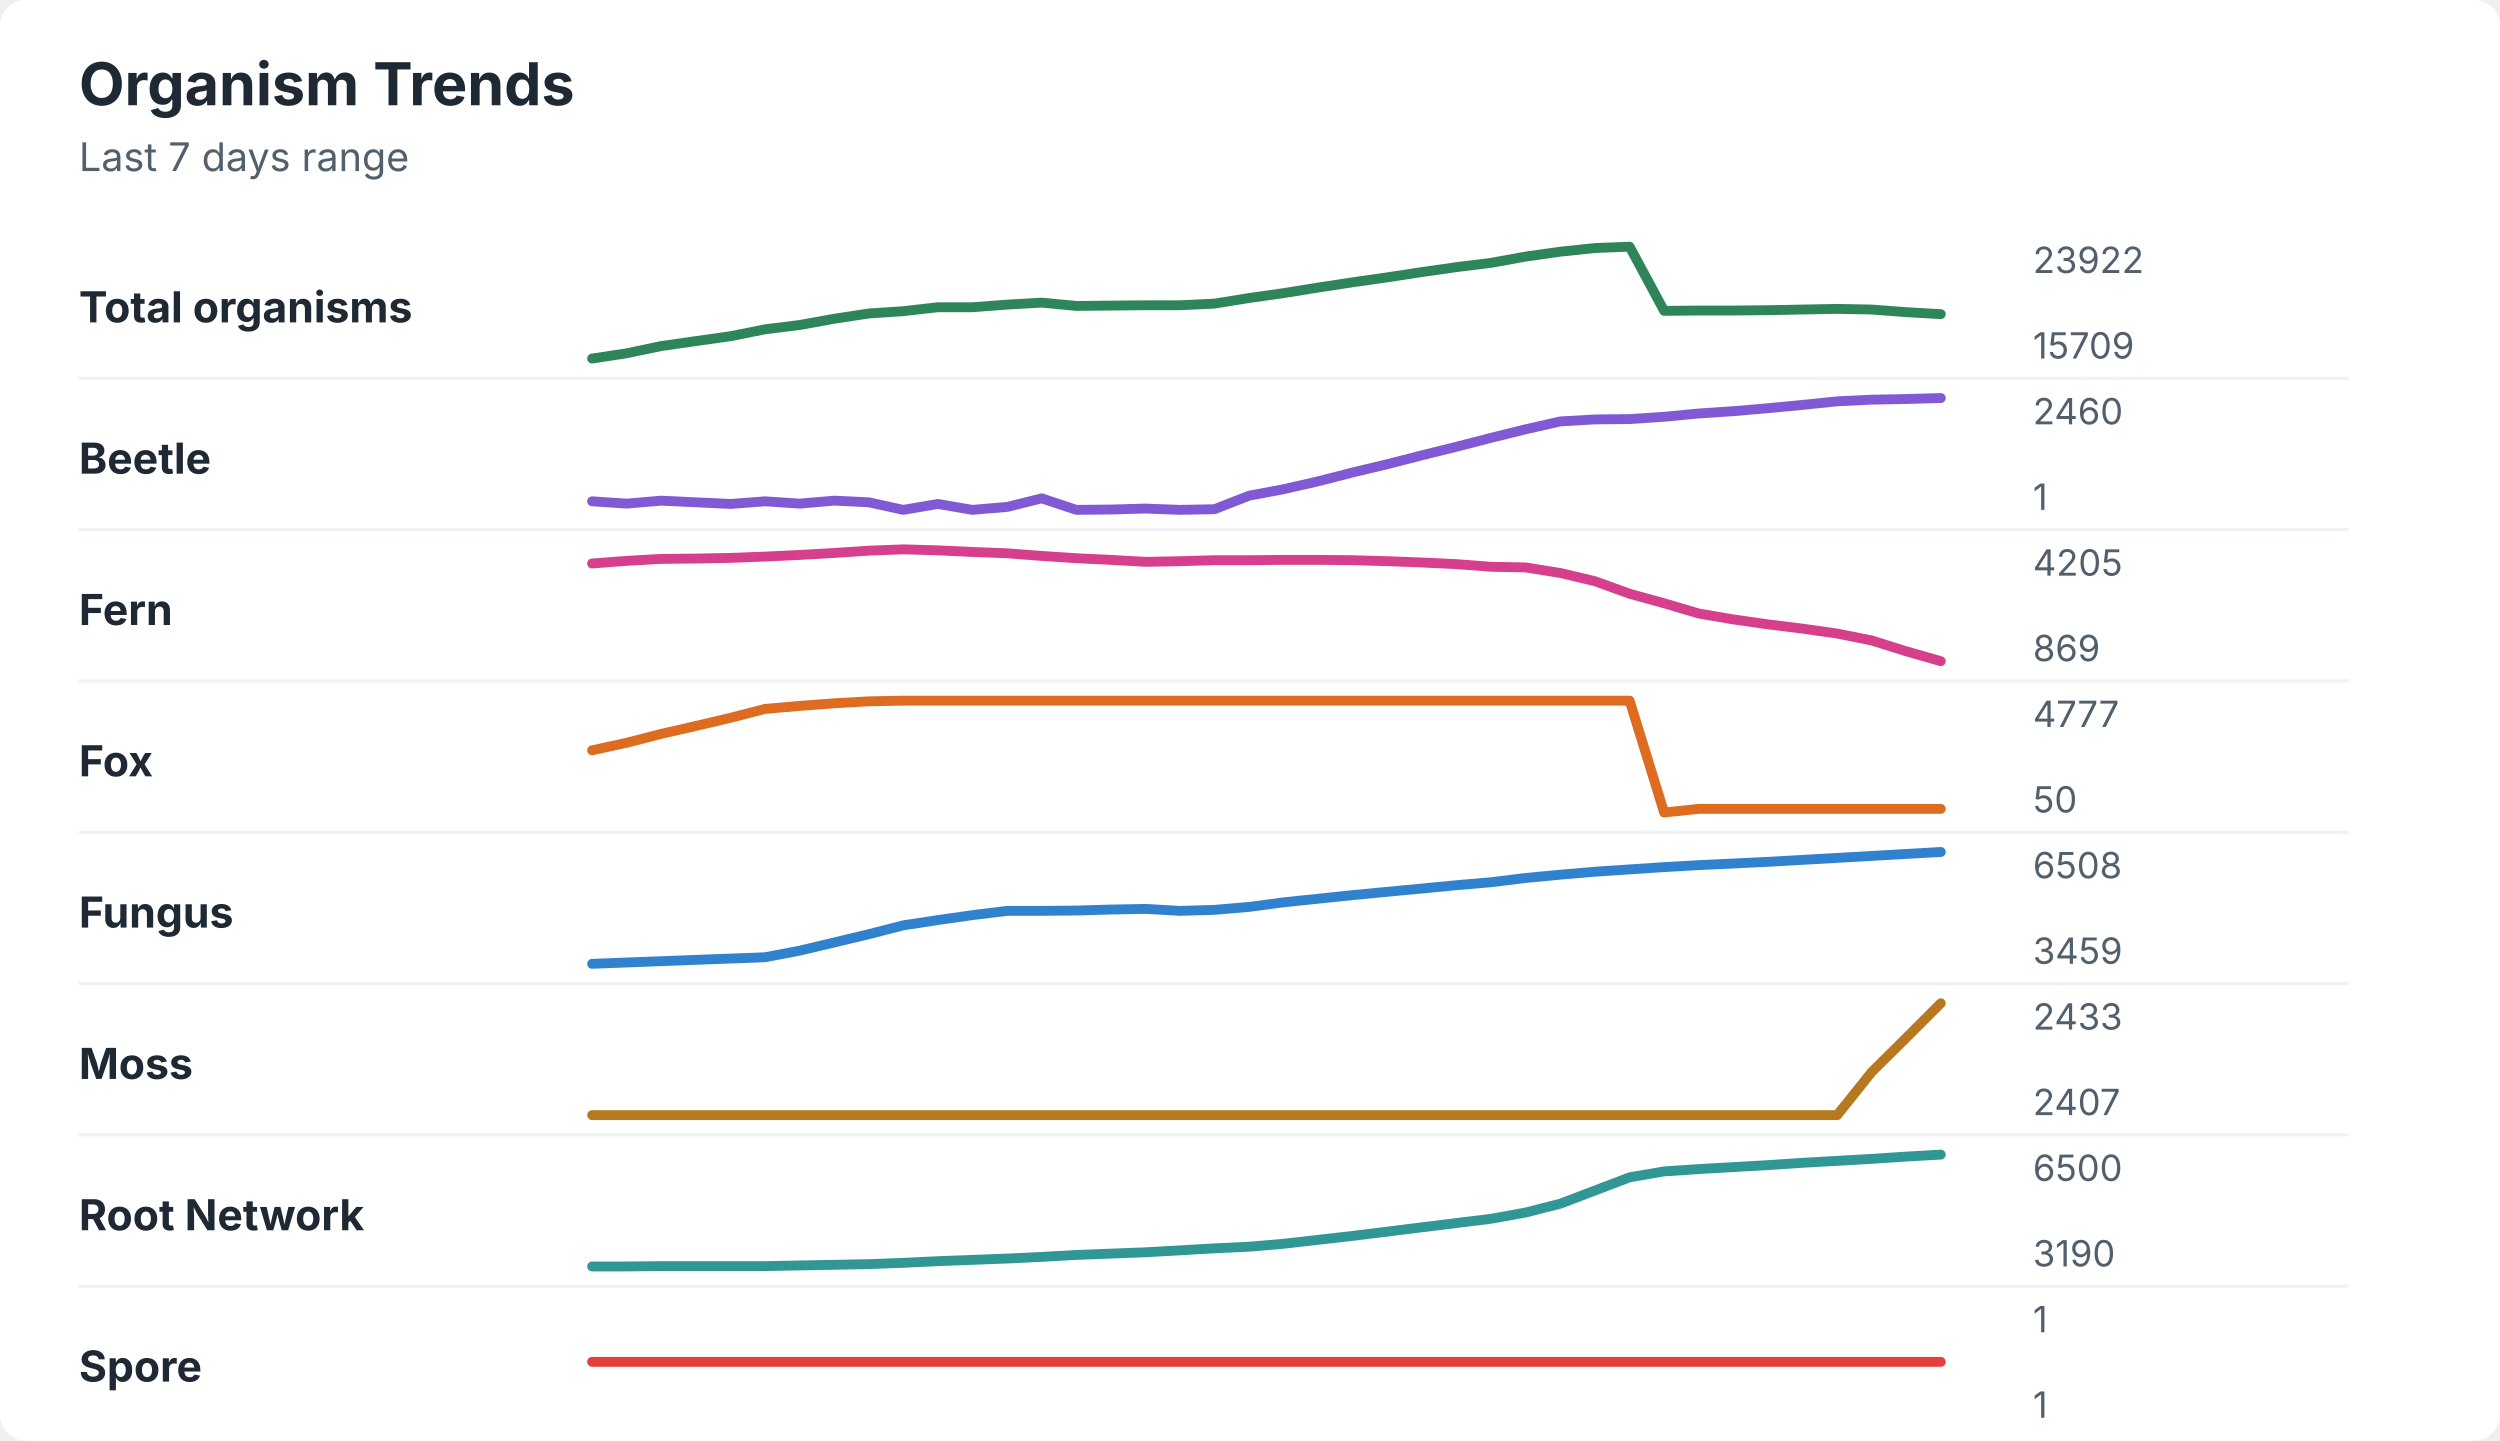
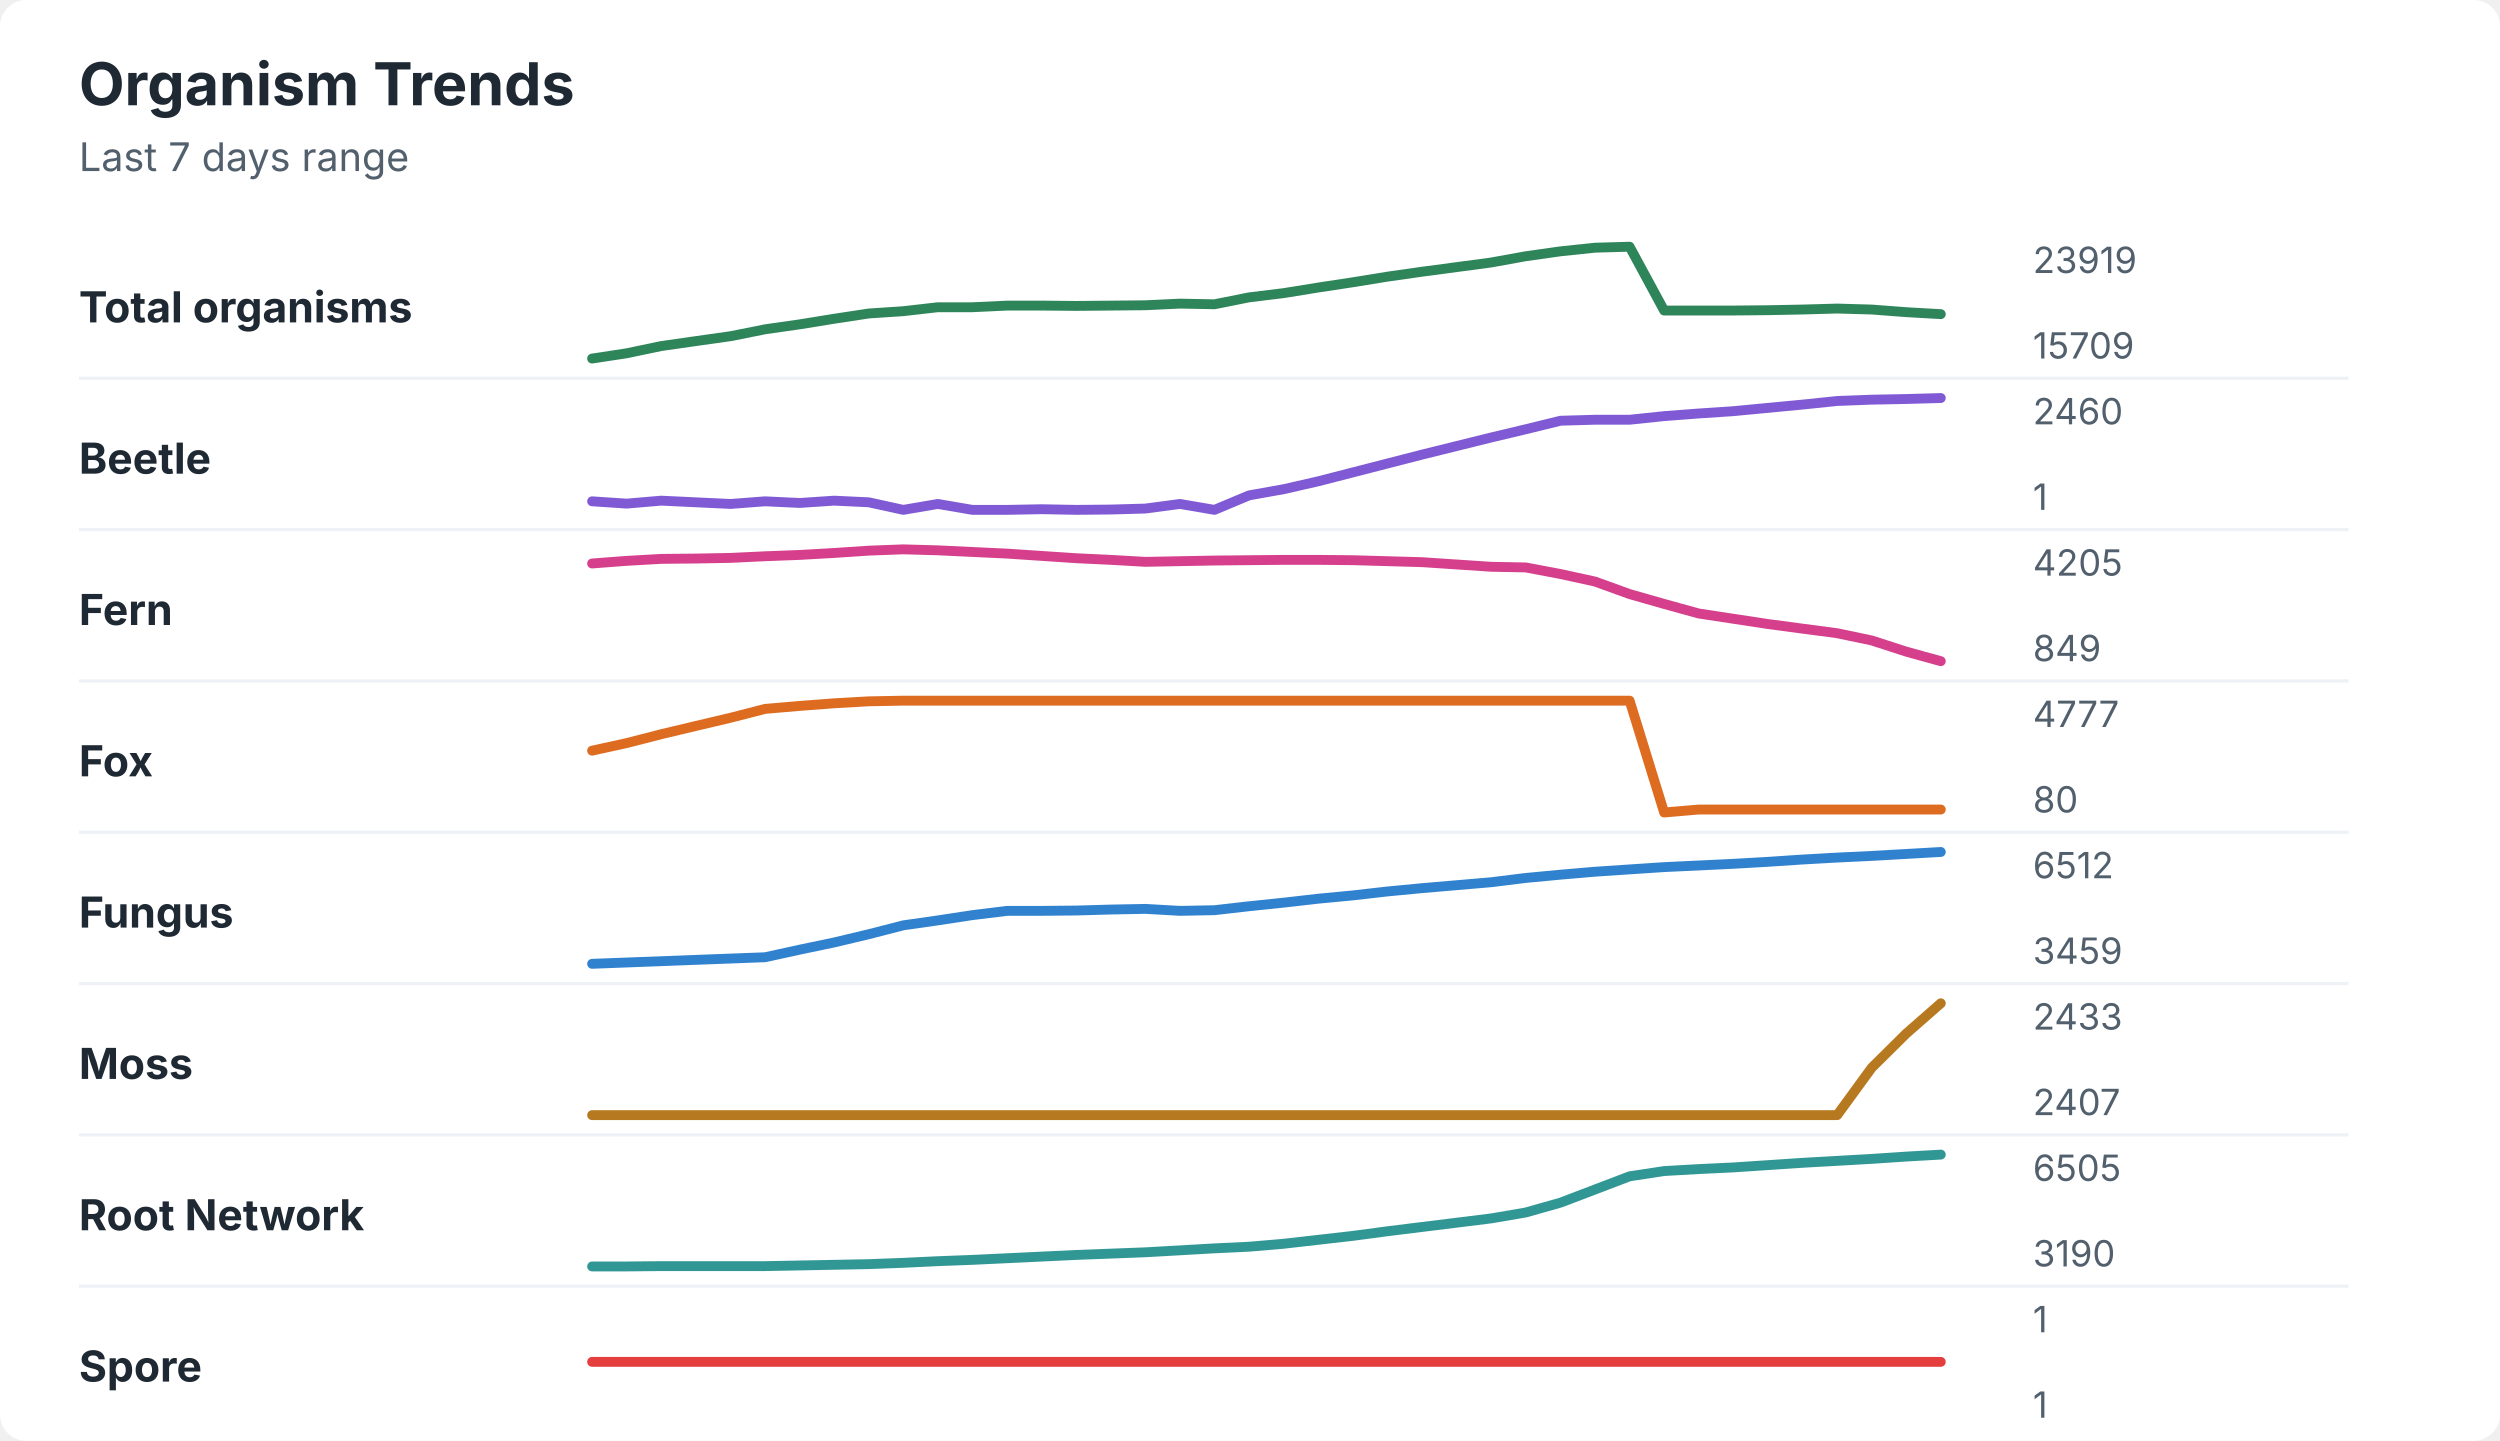
<svg xmlns="http://www.w3.org/2000/svg" width="760" height="438" viewBox="0 0 760 438" role="img" aria-labelledby="title desc">
  <rect width="760" height="438" rx="8" fill="#ffffff" />
  <style>
    text { font-family: -apple-system, BlinkMacSystemFont, "Segoe UI", sans-serif; }
    .title { font-size: 18px; font-weight: 700; fill: #1f2933; }
    .subtitle { font-size: 12px; fill: #52606d; }
    .label { font-size: 13px; font-weight: 650; fill: #1f2933; }
    .axis-value { font-size: 11px; fill: #52606d; }
    .separator { stroke: #eef2f7; stroke-width: 1; }
  </style>
  <text x="24" y="32" class="title">Organism Trends</text>
  <text x="24" y="52" class="subtitle">Last 7 days range</text>
  <text x="24" y="98" class="label">Total organisms</text>
-   <polyline points="180.0,109.0 190.5,107.4 201.0,105.2 211.5,103.7 222.1,102.2 232.6,100.1 243.1,98.8 253.6,96.9 264.1,95.3 274.6,94.6 285.1,93.4 295.6,93.4 306.2,92.6 316.7,92.0 327.2,93.0 337.7,92.9 348.2,92.8 358.7,92.8 369.2,92.3 379.7,90.6 390.3,89.1 400.8,87.4 411.3,85.8 421.8,84.3 432.3,82.7 442.8,81.2 453.3,79.9 463.8,78.0 474.4,76.5 484.9,75.4 495.4,75.0 505.9,94.5 516.4,94.4 526.9,94.4 537.4,94.3 547.9,94.1 558.5,93.9 569.0,94.1 579.5,94.9 590.0,95.5 " fill="none" stroke="#2f855a" stroke-width="3" stroke-linecap="round" stroke-linejoin="round" />
-   <text x="618" y="83" class="axis-value">23922</text>
+   <polyline points="180.0,109.0 190.5,107.4 201.0,105.2 211.5,103.7 222.1,102.2 232.6,100.1 243.1,98.6 253.6,96.9 264.1,95.3 274.6,94.6 285.1,93.4 295.6,93.4 306.2,92.9 316.7,92.9 327.2,93.0 337.7,92.9 348.2,92.8 358.7,92.3 369.2,92.5 379.7,90.4 390.3,89.1 400.8,87.4 411.3,85.8 421.8,84.1 432.3,82.6 442.8,81.2 453.3,79.8 463.8,77.9 474.4,76.4 484.9,75.3 495.4,75.0 505.9,94.4 516.4,94.4 526.9,94.4 537.4,94.3 547.9,94.1 558.5,93.8 569.0,94.1 579.5,94.9 590.0,95.5 " fill="none" stroke="#2f855a" stroke-width="3" stroke-linecap="round" stroke-linejoin="round" />
+   <text x="618" y="83" class="axis-value">23919</text>
  <text x="618" y="109" class="axis-value">15709</text>
  <line x1="24" y1="115.0" x2="714" y2="115.0" class="separator" />
  <text x="24" y="144" class="label">Beetle</text>
-   <polyline points="180.0,152.4 190.5,153.1 201.0,152.2 211.5,152.7 222.1,153.2 232.6,152.4 243.1,153.1 253.6,152.2 264.1,152.7 274.6,155.0 285.1,153.2 295.6,155.0 306.2,154.1 316.7,151.5 327.2,155.0 337.7,154.9 348.2,154.6 358.7,155.0 369.2,154.8 379.7,150.7 390.3,148.7 400.8,146.3 411.3,143.6 421.8,141.1 432.3,138.4 442.8,135.8 453.3,133.1 463.8,130.5 474.4,128.1 484.9,127.5 495.4,127.4 505.9,126.7 516.4,125.7 526.9,125.0 537.4,124.1 547.9,123.1 558.5,122.0 569.0,121.5 579.5,121.3 590.0,121.0 " fill="none" stroke="#805ad5" stroke-width="3" stroke-linecap="round" stroke-linejoin="round" />
+   <polyline points="180.0,152.4 190.5,153.1 201.0,152.2 211.5,152.7 222.1,153.2 232.6,152.4 243.1,152.9 253.6,152.2 264.1,152.7 274.6,155.0 285.1,153.2 295.6,155.0 306.2,155.0 316.7,154.8 327.2,155.0 337.7,154.9 348.2,154.6 358.7,153.2 369.2,155.0 379.7,150.6 390.3,148.7 400.8,146.3 411.3,143.6 421.8,140.9 432.3,138.2 442.8,135.6 453.3,133.0 463.8,130.5 474.4,127.9 484.9,127.6 495.4,127.6 505.9,126.5 516.4,125.7 526.9,125.0 537.4,124.0 547.9,123.0 558.5,121.9 569.0,121.5 579.5,121.3 590.0,121.0 " fill="none" stroke="#805ad5" stroke-width="3" stroke-linecap="round" stroke-linejoin="round" />
  <text x="618" y="129" class="axis-value">2460</text>
  <text x="618" y="155" class="axis-value">1</text>
  <line x1="24" y1="161.0" x2="714" y2="161.0" class="separator" />
  <text x="24" y="190" class="label">Fern</text>
-   <polyline points="180.0,171.3 190.5,170.5 201.0,169.9 211.5,169.8 222.1,169.6 232.6,169.2 243.1,168.7 253.6,168.1 264.1,167.4 274.6,167.0 285.1,167.3 295.6,167.8 306.2,168.2 316.7,169.0 327.2,169.7 337.7,170.2 348.2,170.8 358.7,170.6 369.2,170.3 379.7,170.3 390.3,170.2 400.8,170.2 411.3,170.3 421.8,170.6 432.3,171.0 442.8,171.5 453.3,172.3 463.8,172.5 474.4,174.2 484.9,176.7 495.4,180.5 505.9,183.4 516.4,186.5 526.9,188.3 537.4,189.8 547.9,191.1 558.5,192.6 569.0,194.7 579.5,198.0 590.0,201.0 " fill="none" stroke="#d53f8c" stroke-width="3" stroke-linecap="round" stroke-linejoin="round" />
+   <polyline points="180.0,171.3 190.5,170.5 201.0,169.9 211.5,169.8 222.1,169.6 232.6,169.1 243.1,168.7 253.6,168.1 264.1,167.4 274.6,167.0 285.1,167.3 295.6,167.8 306.2,168.3 316.7,169.0 327.2,169.7 337.7,170.2 348.2,170.8 358.7,170.6 369.2,170.4 379.7,170.3 390.3,170.2 400.8,170.2 411.3,170.3 421.8,170.6 432.3,170.9 442.8,171.6 453.3,172.3 463.8,172.5 474.4,174.5 484.9,176.8 495.4,180.6 505.9,183.6 516.4,186.5 526.9,188.1 537.4,189.7 547.9,191.1 558.5,192.5 569.0,194.7 579.5,198.1 590.0,201.0 " fill="none" stroke="#d53f8c" stroke-width="3" stroke-linecap="round" stroke-linejoin="round" />
  <text x="618" y="175" class="axis-value">4205</text>
-   <text x="618" y="201" class="axis-value">869</text>
+   <text x="618" y="201" class="axis-value">849</text>
  <line x1="24" y1="207.0" x2="714" y2="207.0" class="separator" />
  <text x="24" y="236" class="label">Fox</text>
-   <polyline points="180.0,228.1 190.5,225.8 201.0,223.1 211.5,220.7 222.1,218.2 232.6,215.5 243.1,214.6 253.6,213.8 264.1,213.2 274.6,213.0 285.1,213.0 295.6,213.0 306.2,213.0 316.7,213.0 327.2,213.0 337.7,213.0 348.2,213.0 358.7,213.0 369.2,213.0 379.7,213.0 390.3,213.0 400.8,213.0 411.3,213.0 421.8,213.0 432.3,213.0 442.8,213.0 453.3,213.0 463.8,213.0 474.4,213.0 484.9,213.0 495.4,213.0 505.9,247.0 516.4,245.9 526.9,245.9 537.4,245.9 547.9,245.9 558.5,245.9 569.0,245.9 579.5,245.9 590.0,245.9 " fill="none" stroke="#dd6b20" stroke-width="3" stroke-linecap="round" stroke-linejoin="round" />
+   <polyline points="180.0,228.2 190.5,225.9 201.0,223.2 211.5,220.7 222.1,218.2 232.6,215.5 243.1,214.6 253.6,213.8 264.1,213.2 274.6,213.0 285.1,213.0 295.6,213.0 306.2,213.0 316.7,213.0 327.2,213.0 337.7,213.0 348.2,213.0 358.7,213.0 369.2,213.0 379.7,213.0 390.3,213.0 400.8,213.0 411.3,213.0 421.8,213.0 432.3,213.0 442.8,213.0 453.3,213.0 463.8,213.0 474.4,213.0 484.9,213.0 495.4,213.0 505.9,247.0 516.4,246.1 526.9,246.1 537.4,246.1 547.9,246.1 558.5,246.1 569.0,246.1 579.5,246.1 590.0,246.1 " fill="none" stroke="#dd6b20" stroke-width="3" stroke-linecap="round" stroke-linejoin="round" />
  <text x="618" y="221" class="axis-value">4777</text>
-   <text x="618" y="247" class="axis-value">50</text>
+   <text x="618" y="247" class="axis-value">80</text>
  <line x1="24" y1="253.0" x2="714" y2="253.0" class="separator" />
  <text x="24" y="282" class="label">Fungus</text>
-   <polyline points="180.0,293.0 190.5,292.6 201.0,292.2 211.5,291.8 222.1,291.4 232.6,291.0 243.1,289.0 253.6,286.5 264.1,284.0 274.6,281.3 285.1,279.7 295.6,278.2 306.2,276.9 316.7,276.9 327.2,276.8 337.7,276.5 348.2,276.3 358.7,276.9 369.2,276.6 379.7,275.7 390.3,274.3 400.8,273.2 411.3,272.1 421.8,271.1 432.3,270.1 442.8,269.1 453.3,268.2 463.8,266.9 474.4,265.9 484.9,265.0 495.4,264.3 505.9,263.6 516.4,263.0 526.9,262.5 537.4,262.0 547.9,261.4 558.5,260.8 569.0,260.2 579.5,259.6 590.0,259.0 " fill="none" stroke="#3182ce" stroke-width="3" stroke-linecap="round" stroke-linejoin="round" />
-   <text x="618" y="267" class="axis-value">6508</text>
+   <polyline points="180.0,293.0 190.5,292.6 201.0,292.2 211.5,291.8 222.1,291.4 232.6,291.0 243.1,288.7 253.6,286.5 264.1,284.0 274.6,281.3 285.1,279.8 295.6,278.2 306.2,276.9 316.7,276.9 327.2,276.8 337.7,276.5 348.2,276.3 358.7,276.9 369.2,276.7 379.7,275.5 390.3,274.4 400.8,273.2 411.3,272.2 421.8,271.0 432.3,270.0 442.8,269.1 453.3,268.2 463.8,266.9 474.4,265.9 484.9,265.0 495.4,264.3 505.9,263.6 516.4,263.1 526.9,262.6 537.4,262.0 547.9,261.3 558.5,260.7 569.0,260.2 579.5,259.6 590.0,259.0 " fill="none" stroke="#3182ce" stroke-width="3" stroke-linecap="round" stroke-linejoin="round" />
+   <text x="618" y="267" class="axis-value">6512</text>
  <text x="618" y="293" class="axis-value">3459</text>
  <line x1="24" y1="299.0" x2="714" y2="299.0" class="separator" />
  <text x="24" y="328" class="label">Moss</text>
-   <polyline points="180.0,339.0 190.5,339.0 201.0,339.0 211.5,339.0 222.1,339.0 232.6,339.0 243.1,339.0 253.6,339.0 264.1,339.0 274.6,339.0 285.1,339.0 295.6,339.0 306.2,339.0 316.7,339.0 327.2,339.0 337.7,339.0 348.2,339.0 358.7,339.0 369.2,339.0 379.7,339.0 390.3,339.0 400.8,339.0 411.3,339.0 421.8,339.0 432.3,339.0 442.8,339.0 453.3,339.0 463.8,339.0 474.4,339.0 484.9,339.0 495.4,339.0 505.9,339.0 516.4,339.0 526.9,339.0 537.4,339.0 547.9,339.0 558.5,339.0 569.0,325.9 579.5,315.5 590.0,305.0 " fill="none" stroke="#b7791f" stroke-width="3" stroke-linecap="round" stroke-linejoin="round" />
+   <polyline points="180.0,339.0 190.5,339.0 201.0,339.0 211.5,339.0 222.1,339.0 232.6,339.0 243.1,339.0 253.6,339.0 264.1,339.0 274.6,339.0 285.1,339.0 295.6,339.0 306.2,339.0 316.7,339.0 327.2,339.0 337.7,339.0 348.2,339.0 358.7,339.0 369.2,339.0 379.7,339.0 390.3,339.0 400.8,339.0 411.3,339.0 421.8,339.0 432.3,339.0 442.8,339.0 453.3,339.0 463.8,339.0 474.4,339.0 484.9,339.0 495.4,339.0 505.9,339.0 516.4,339.0 526.9,339.0 537.4,339.0 547.9,339.0 558.5,339.0 569.0,324.6 579.5,314.2 590.0,305.0 " fill="none" stroke="#b7791f" stroke-width="3" stroke-linecap="round" stroke-linejoin="round" />
  <text x="618" y="313" class="axis-value">2433</text>
  <text x="618" y="339" class="axis-value">2407</text>
  <line x1="24" y1="345.0" x2="714" y2="345.0" class="separator" />
  <text x="24" y="374" class="label">Root Network</text>
-   <polyline points="180.0,385.0 190.5,385.0 201.0,384.9 211.5,384.9 222.1,384.9 232.6,384.9 243.1,384.7 253.6,384.5 264.1,384.3 274.6,383.9 285.1,383.4 295.6,383.0 306.2,382.6 316.7,382.1 327.2,381.5 337.7,381.1 348.2,380.7 358.7,380.1 369.2,379.5 379.7,379.0 390.3,378.1 400.8,376.9 411.3,375.7 421.8,374.4 432.3,373.1 442.8,371.8 453.3,370.5 463.8,368.6 474.4,365.9 484.9,361.9 495.4,357.9 505.9,356.1 516.4,355.4 526.9,354.8 537.4,354.2 547.9,353.5 558.5,352.9 569.0,352.3 579.5,351.6 590.0,351.0 " fill="none" stroke="#319795" stroke-width="3" stroke-linecap="round" stroke-linejoin="round" />
-   <text x="618" y="359" class="axis-value">6500</text>
+   <polyline points="180.0,385.0 190.5,385.0 201.0,384.9 211.5,384.9 222.1,384.9 232.6,384.9 243.1,384.7 253.6,384.5 264.1,384.3 274.6,383.9 285.1,383.4 295.6,383.0 306.2,382.5 316.7,382.0 327.2,381.5 337.7,381.1 348.2,380.7 358.7,380.1 369.2,379.5 379.7,379.0 390.3,378.1 400.8,376.9 411.3,375.7 421.8,374.3 432.3,373.0 442.8,371.7 453.3,370.4 463.8,368.6 474.4,365.6 484.9,361.6 495.4,357.6 505.9,356.0 516.4,355.4 526.9,354.9 537.4,354.2 547.9,353.5 558.5,352.9 569.0,352.3 579.5,351.6 590.0,351.0 " fill="none" stroke="#319795" stroke-width="3" stroke-linecap="round" stroke-linejoin="round" />
+   <text x="618" y="359" class="axis-value">6505</text>
  <text x="618" y="385" class="axis-value">3190</text>
  <line x1="24" y1="391.0" x2="714" y2="391.0" class="separator" />
  <text x="24" y="420" class="label">Spore</text>
  <polyline points="180.0,414.0 190.5,414.0 201.0,414.0 211.5,414.0 222.1,414.0 232.6,414.0 243.1,414.0 253.6,414.0 264.1,414.0 274.6,414.0 285.1,414.0 295.6,414.0 306.2,414.0 316.7,414.0 327.2,414.0 337.7,414.0 348.2,414.0 358.7,414.0 369.2,414.0 379.7,414.0 390.3,414.0 400.8,414.0 411.3,414.0 421.8,414.0 432.3,414.0 442.8,414.0 453.3,414.0 463.8,414.0 474.4,414.0 484.9,414.0 495.4,414.0 505.9,414.0 516.4,414.0 526.9,414.0 537.4,414.0 547.9,414.0 558.5,414.0 569.0,414.0 579.5,414.0 590.0,414.0 " fill="none" stroke="#e53e3e" stroke-width="3" stroke-linecap="round" stroke-linejoin="round" />
  <text x="618" y="405" class="axis-value">1</text>
  <text x="618" y="431" class="axis-value">1</text>
</svg>
